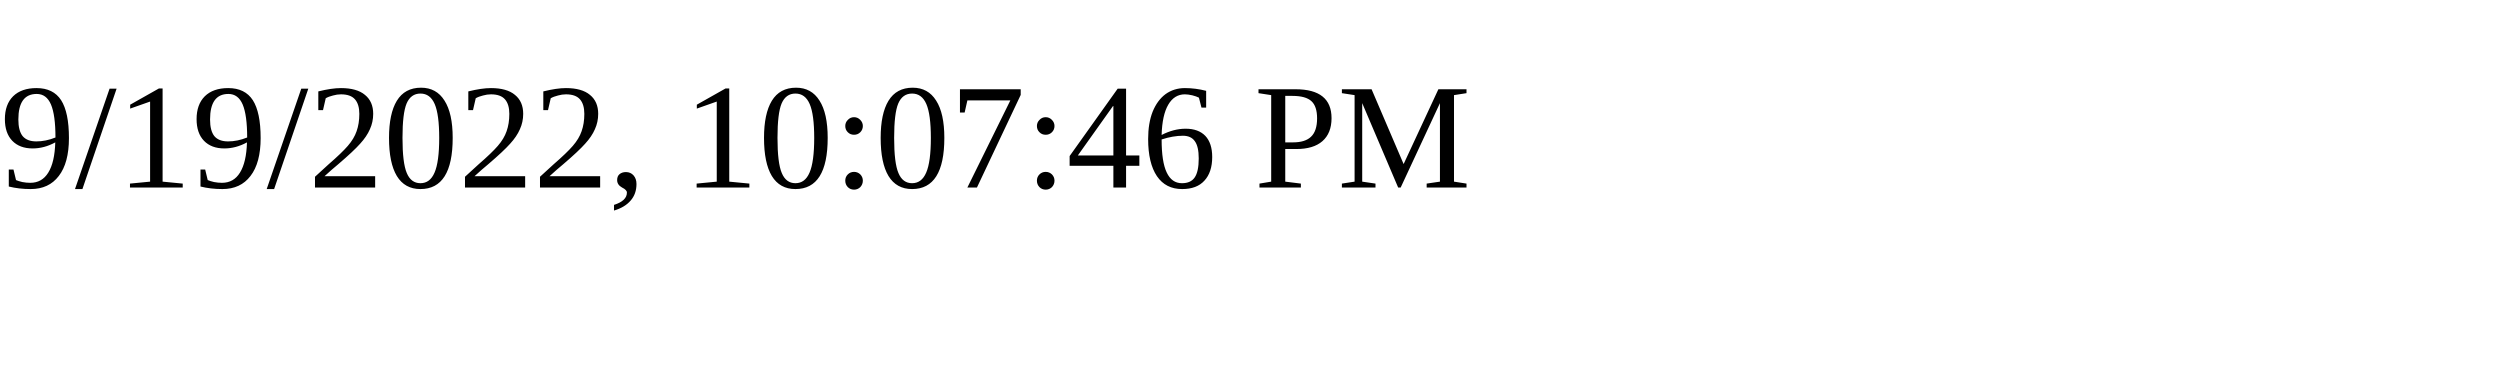
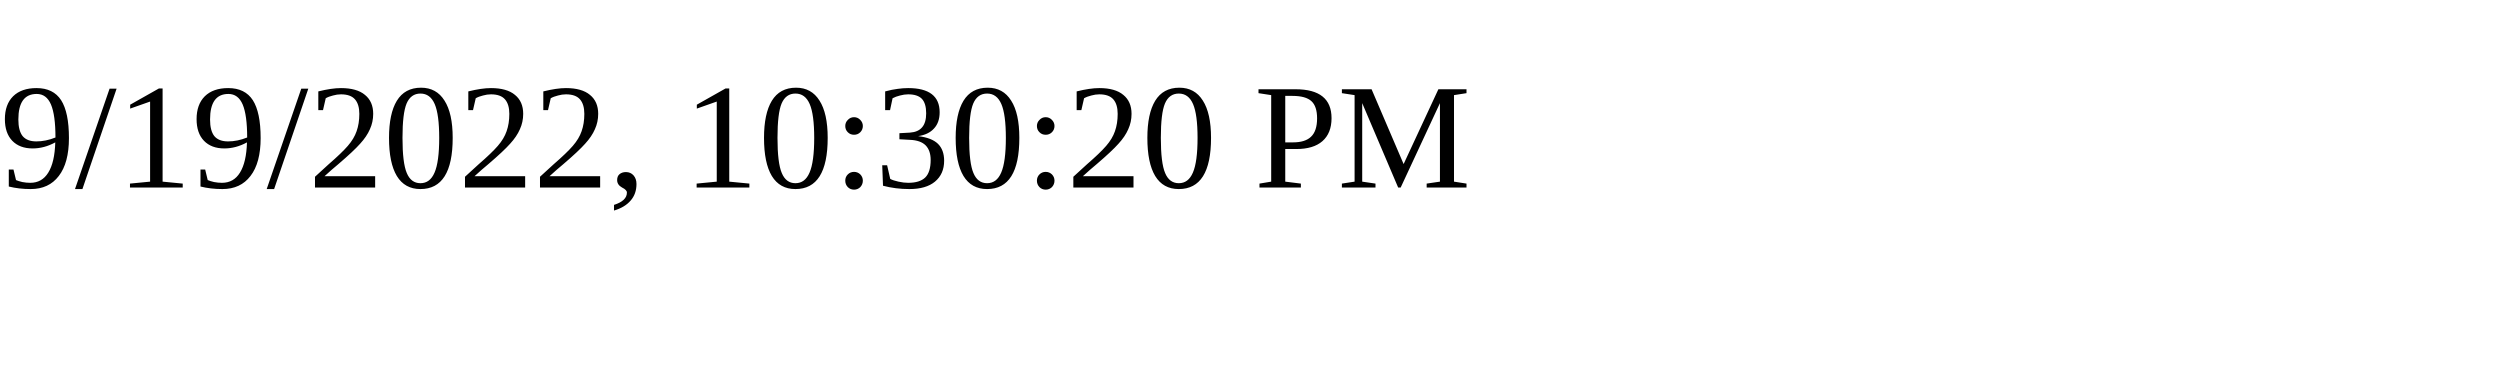
<svg xmlns="http://www.w3.org/2000/svg" height="30" width="200">
-   <text x="0" y="15">9/19/2022, 10:07:46 PM</text>
+   <text x="0" y="15">9/19/2022, 10:30:20 PM</text>
</svg>
